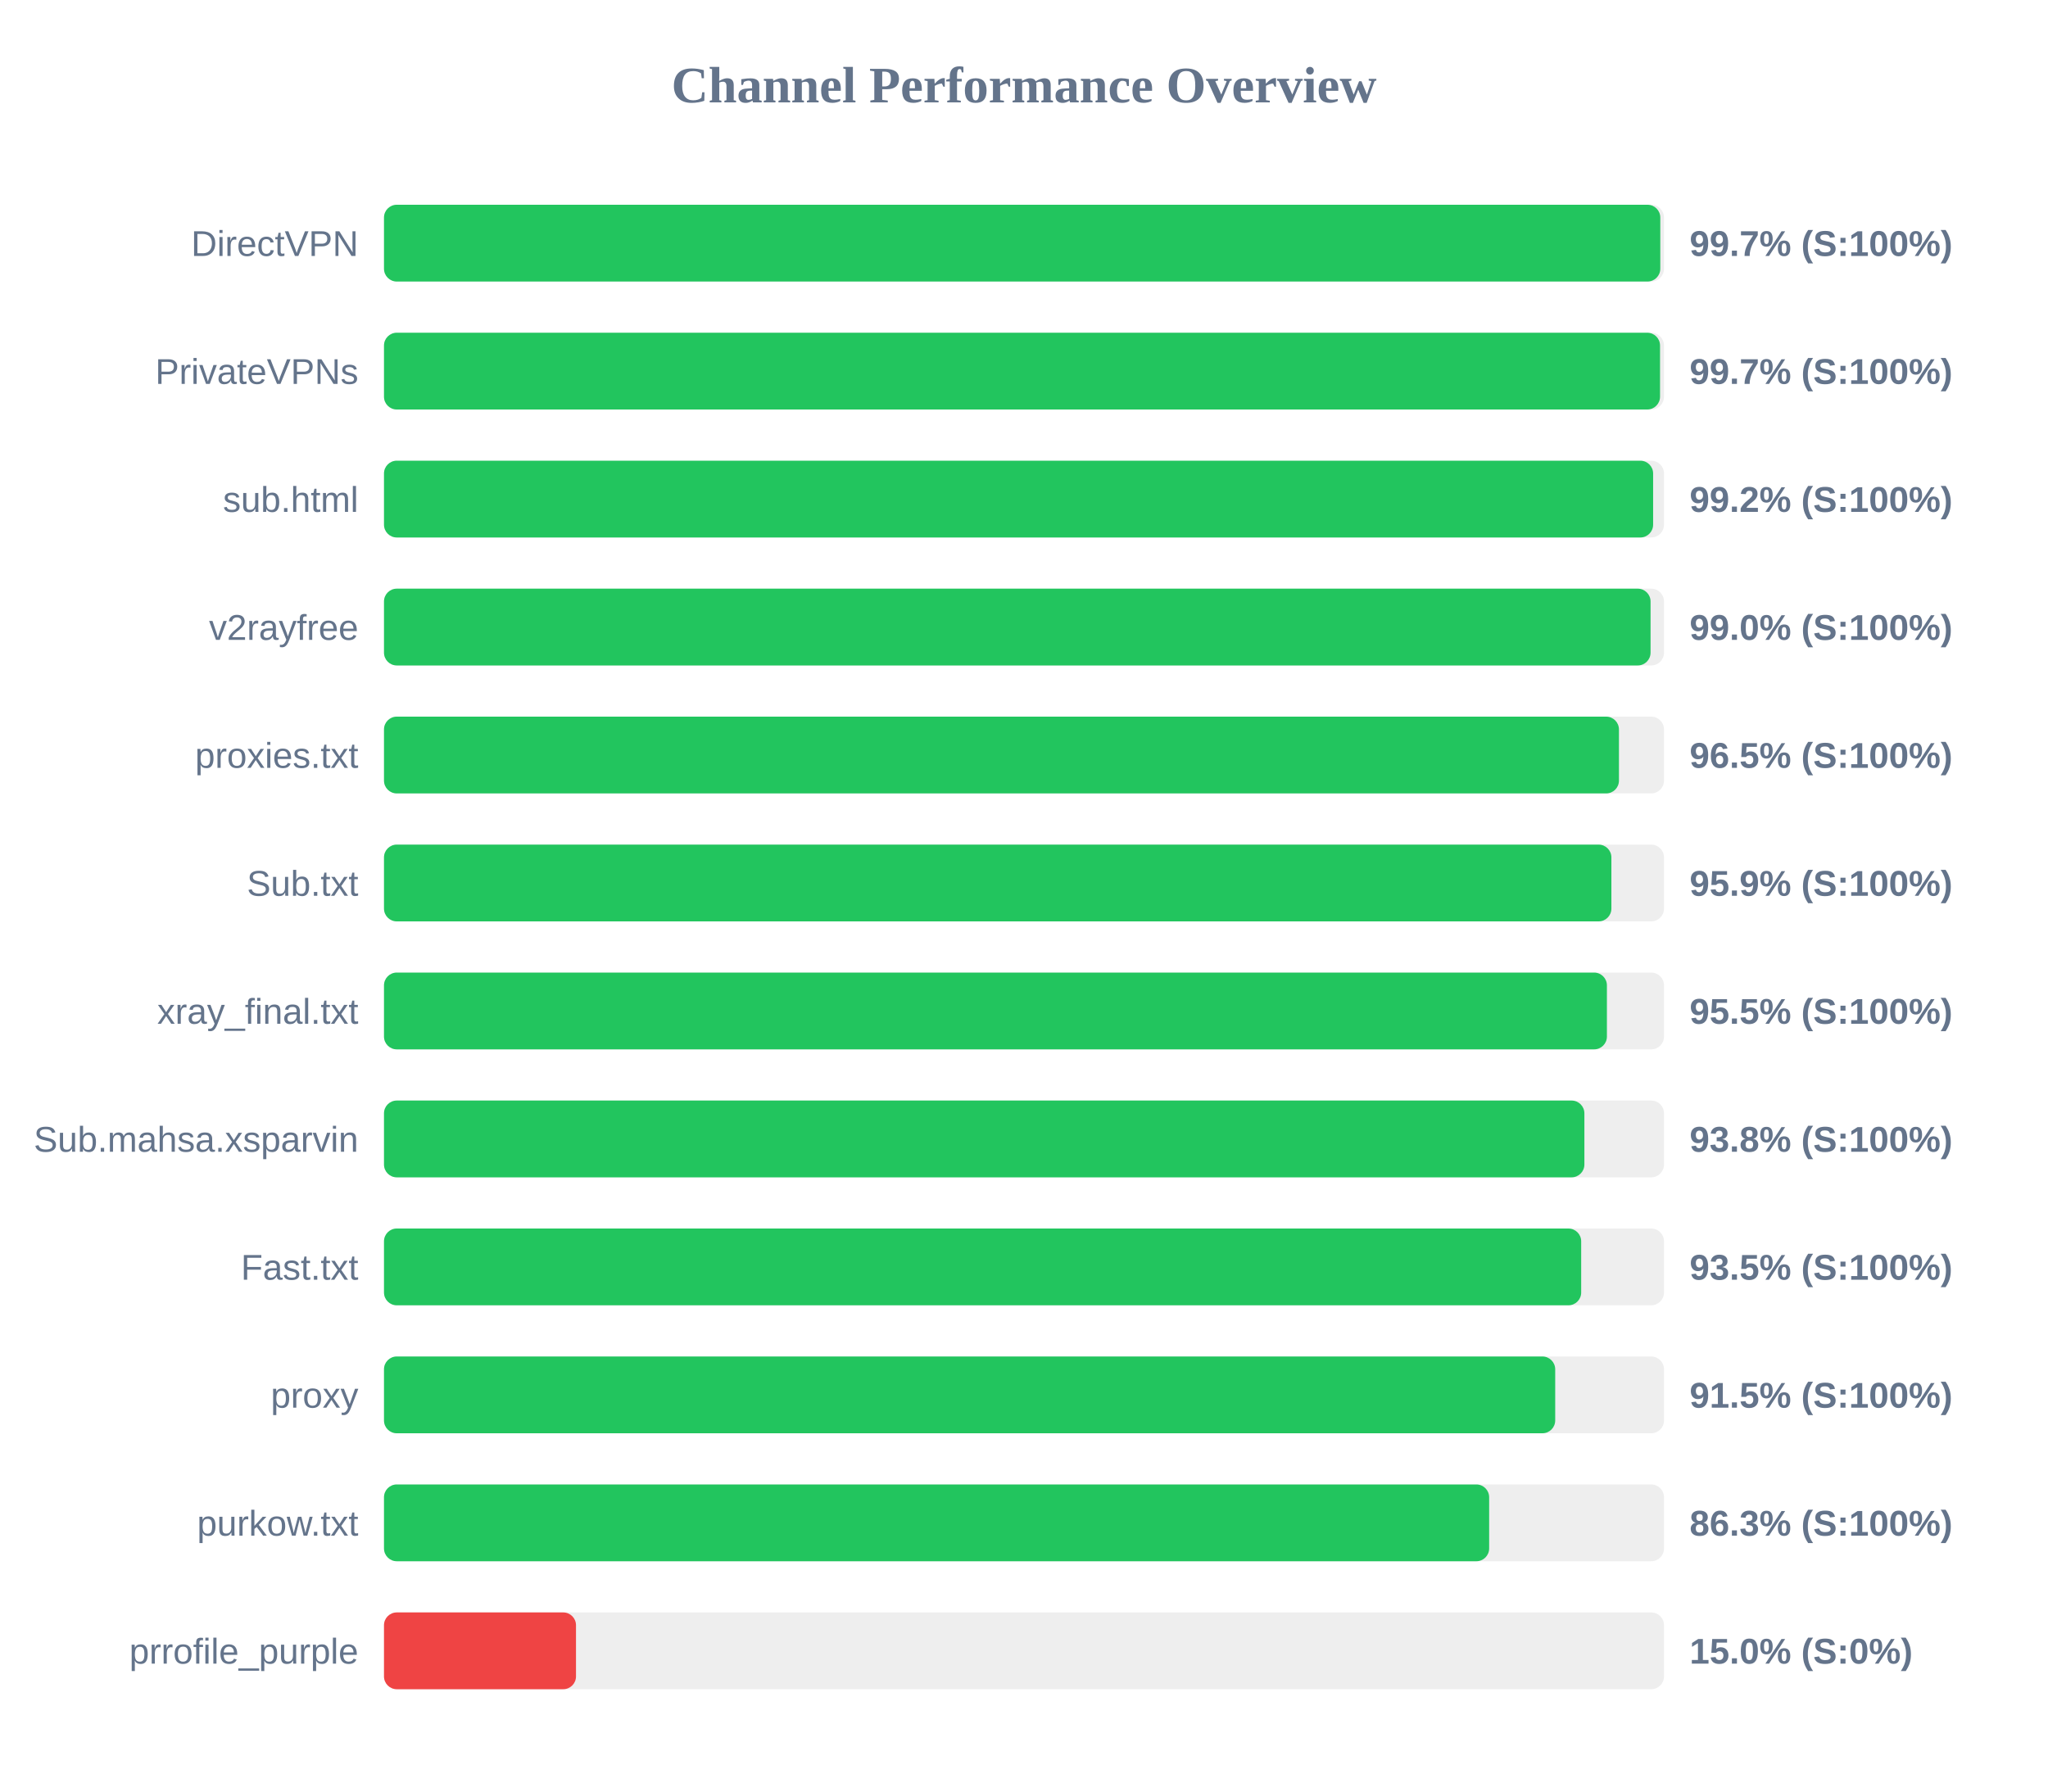
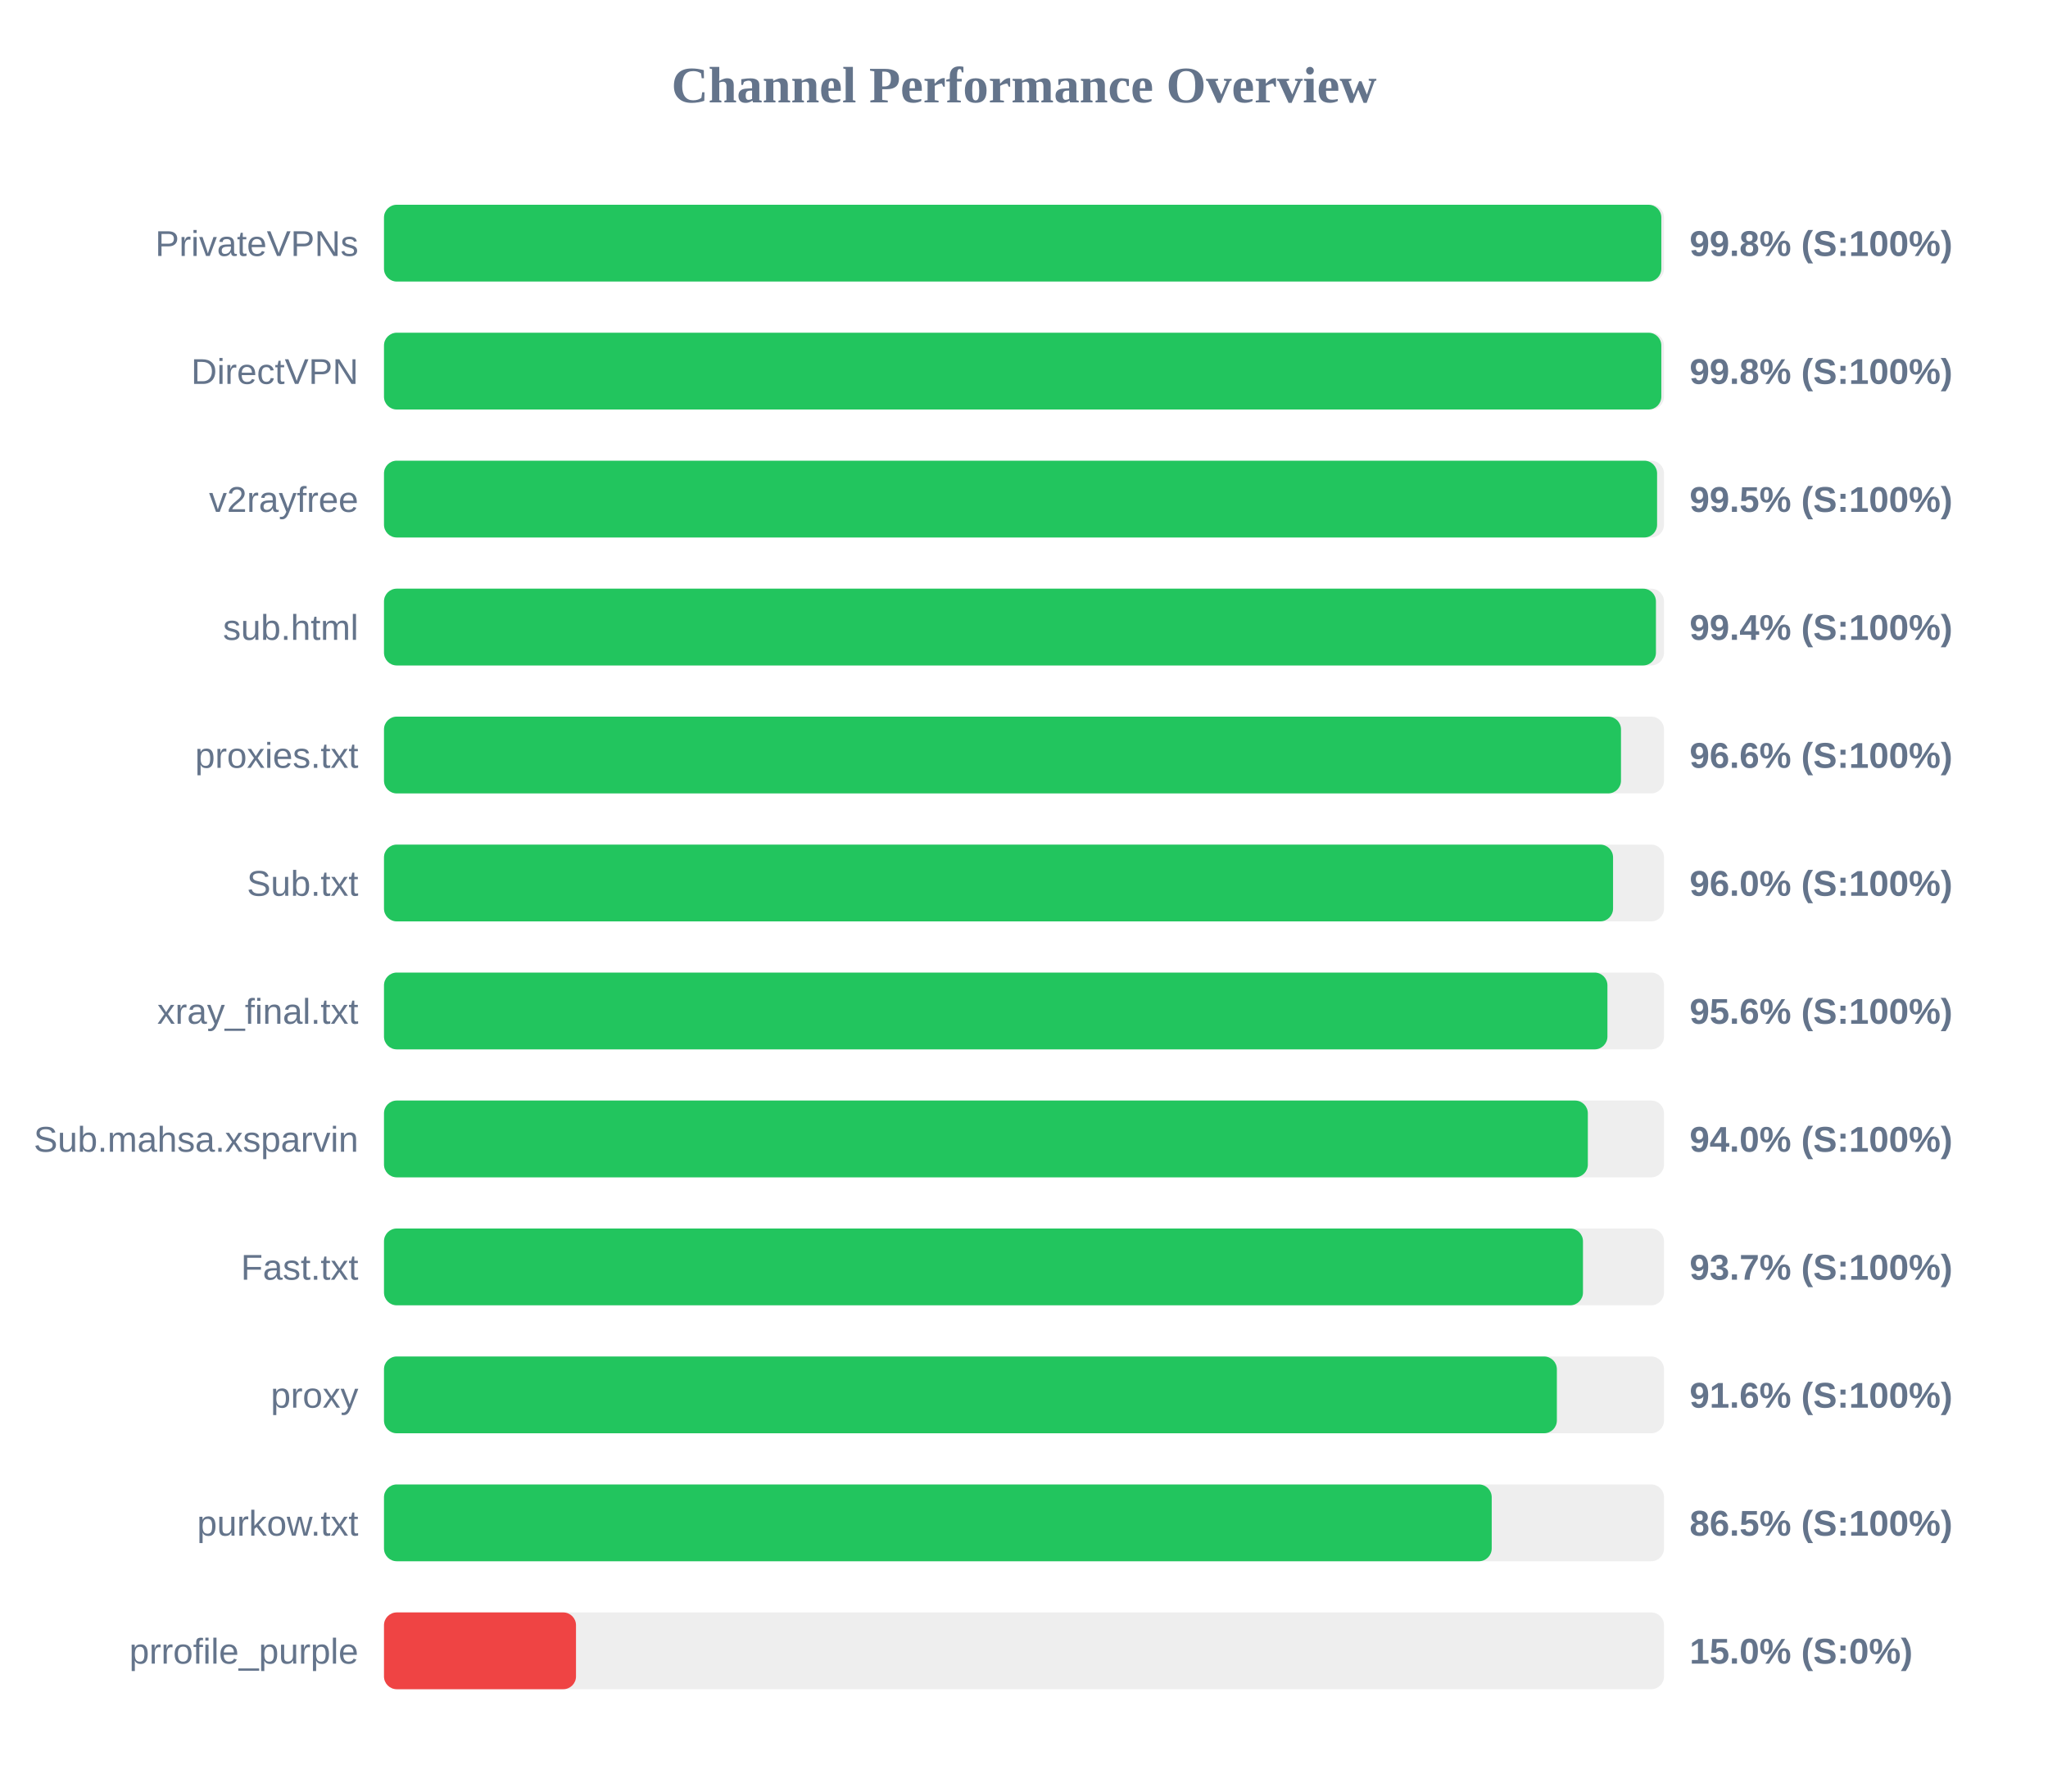
<svg xmlns="http://www.w3.org/2000/svg" width="800" height="700" version="1.1">
  <style>
        .row { font: 14px Arial; fill: #64748b; }
        .score { font: bold 14px Arial; fill: #64748b; }
    </style>
  <text x="400" y="40" text-anchor="middle" font-size="20px" font-weight="bold" fill="#64748b">Channel Performance Overview</text>
  <rect x="150" y="80" width="500" height="30" fill="#eee" rx="5" />
-   <rect x="150" y="80" width="498.55" height="30" fill="#22c55e" rx="5" />
-   <text x="140" y="100" text-anchor="end" class="row">DirectVPN</text>
-   <text x="660" y="100" text-anchor="start" class="score">99.7% (S:100%)</text>
+   <rect x="150" y="80" width="498.95" height="30" fill="#22c55e" rx="5" />
+   <text x="140" y="100" text-anchor="end" class="row">PrivateVPNs</text>
+   <text x="660" y="100" text-anchor="start" class="score">99.8% (S:100%)</text>
  <rect x="150" y="130" width="500" height="30" fill="#eee" rx="5" />
-   <rect x="150" y="130" width="498.45" height="30" fill="#22c55e" rx="5" />
-   <text x="140" y="150" text-anchor="end" class="row">PrivateVPNs</text>
-   <text x="660" y="150" text-anchor="start" class="score">99.7% (S:100%)</text>
+   <rect x="150" y="130" width="498.95" height="30" fill="#22c55e" rx="5" />
+   <text x="140" y="150" text-anchor="end" class="row">DirectVPN</text>
+   <text x="660" y="150" text-anchor="start" class="score">99.8% (S:100%)</text>
  <rect x="150" y="180" width="500" height="30" fill="#eee" rx="5" />
-   <rect x="150" y="180" width="495.75" height="30" fill="#22c55e" rx="5" />
-   <text x="140" y="200" text-anchor="end" class="row">sub.html</text>
-   <text x="660" y="200" text-anchor="start" class="score">99.2% (S:100%)</text>
+   <rect x="150" y="180" width="497.3" height="30" fill="#22c55e" rx="5" />
+   <text x="140" y="200" text-anchor="end" class="row">v2rayfree</text>
+   <text x="660" y="200" text-anchor="start" class="score">99.5% (S:100%)</text>
  <rect x="150" y="230" width="500" height="30" fill="#eee" rx="5" />
-   <rect x="150" y="230" width="494.75" height="30" fill="#22c55e" rx="5" />
-   <text x="140" y="250" text-anchor="end" class="row">v2rayfree</text>
-   <text x="660" y="250" text-anchor="start" class="score">99.0% (S:100%)</text>
+   <rect x="150" y="230" width="496.85" height="30" fill="#22c55e" rx="5" />
+   <text x="140" y="250" text-anchor="end" class="row">sub.html</text>
+   <text x="660" y="250" text-anchor="start" class="score">99.4% (S:100%)</text>
  <rect x="150" y="280" width="500" height="30" fill="#eee" rx="5" />
-   <rect x="150" y="280" width="482.4" height="30" fill="#22c55e" rx="5" />
+   <rect x="150" y="280" width="483.2" height="30" fill="#22c55e" rx="5" />
  <text x="140" y="300" text-anchor="end" class="row">proxies.txt</text>
-   <text x="660" y="300" text-anchor="start" class="score">96.5% (S:100%)</text>
+   <text x="660" y="300" text-anchor="start" class="score">96.6% (S:100%)</text>
  <rect x="150" y="330" width="500" height="30" fill="#eee" rx="5" />
-   <rect x="150" y="330" width="479.45" height="30" fill="#22c55e" rx="5" />
+   <rect x="150" y="330" width="480.1" height="30" fill="#22c55e" rx="5" />
  <text x="140" y="350" text-anchor="end" class="row">Sub.txt</text>
-   <text x="660" y="350" text-anchor="start" class="score">95.9% (S:100%)</text>
+   <text x="660" y="350" text-anchor="start" class="score">96.0% (S:100%)</text>
  <rect x="150" y="380" width="500" height="30" fill="#eee" rx="5" />
-   <rect x="150" y="380" width="477.7" height="30" fill="#22c55e" rx="5" />
+   <rect x="150" y="380" width="477.9" height="30" fill="#22c55e" rx="5" />
  <text x="140" y="400" text-anchor="end" class="row">xray_final.txt</text>
-   <text x="660" y="400" text-anchor="start" class="score">95.5% (S:100%)</text>
+   <text x="660" y="400" text-anchor="start" class="score">95.6% (S:100%)</text>
  <rect x="150" y="430" width="500" height="30" fill="#eee" rx="5" />
-   <rect x="150" y="430" width="468.9" height="30" fill="#22c55e" rx="5" />
+   <rect x="150" y="430" width="470.25" height="30" fill="#22c55e" rx="5" />
  <text x="140" y="450" text-anchor="end" class="row">Sub.mahsa.xsparvin</text>
-   <text x="660" y="450" text-anchor="start" class="score">93.8% (S:100%)</text>
+   <text x="660" y="450" text-anchor="start" class="score">94.0% (S:100%)</text>
  <rect x="150" y="480" width="500" height="30" fill="#eee" rx="5" />
-   <rect x="150" y="480" width="467.65" height="30" fill="#22c55e" rx="5" />
+   <rect x="150" y="480" width="468.35" height="30" fill="#22c55e" rx="5" />
  <text x="140" y="500" text-anchor="end" class="row">Fast.txt</text>
-   <text x="660" y="500" text-anchor="start" class="score">93.5% (S:100%)</text>
+   <text x="660" y="500" text-anchor="start" class="score">93.7% (S:100%)</text>
  <rect x="150" y="530" width="500" height="30" fill="#eee" rx="5" />
-   <rect x="150" y="530" width="457.5" height="30" fill="#22c55e" rx="5" />
+   <rect x="150" y="530" width="458.15" height="30" fill="#22c55e" rx="5" />
  <text x="140" y="550" text-anchor="end" class="row">proxy</text>
-   <text x="660" y="550" text-anchor="start" class="score">91.5% (S:100%)</text>
+   <text x="660" y="550" text-anchor="start" class="score">91.6% (S:100%)</text>
  <rect x="150" y="580" width="500" height="30" fill="#eee" rx="5" />
-   <rect x="150" y="580" width="431.7" height="30" fill="#22c55e" rx="5" />
+   <rect x="150" y="580" width="432.7" height="30" fill="#22c55e" rx="5" />
  <text x="140" y="600" text-anchor="end" class="row">purkow.txt</text>
-   <text x="660" y="600" text-anchor="start" class="score">86.3% (S:100%)</text>
+   <text x="660" y="600" text-anchor="start" class="score">86.5% (S:100%)</text>
  <rect x="150" y="630" width="500" height="30" fill="#eee" rx="5" />
  <rect x="150" y="630" width="75.0" height="30" fill="#ef4444" rx="5" />
  <text x="140" y="650" text-anchor="end" class="row">prrofile_purple</text>
  <text x="660" y="650" text-anchor="start" class="score">15.0% (S:0%)</text>
</svg>
